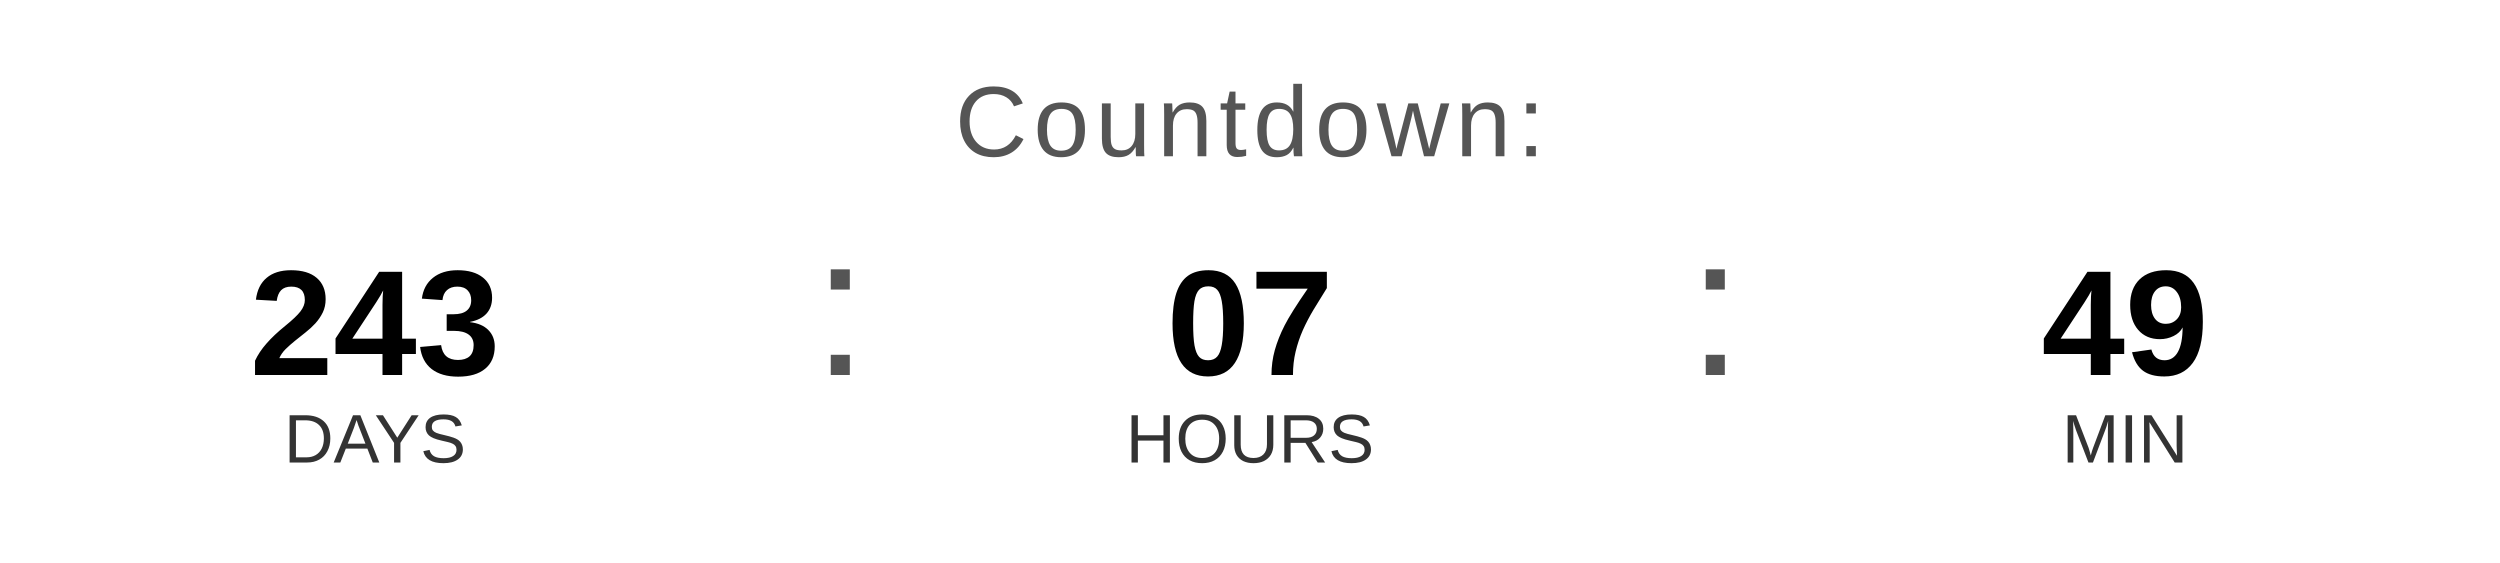
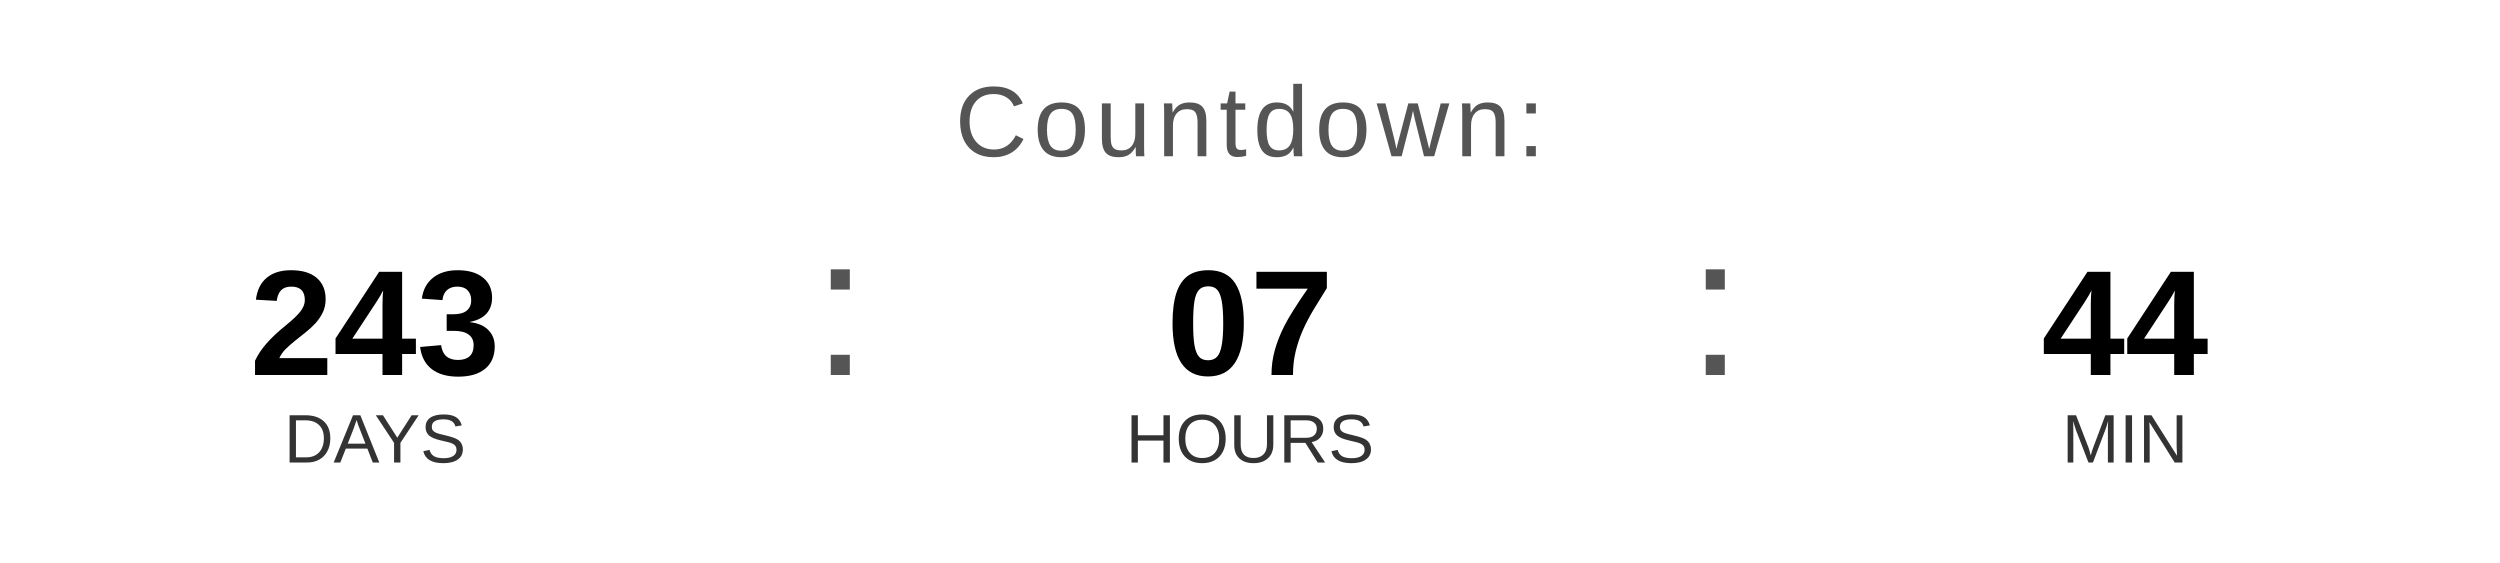
<svg xmlns="http://www.w3.org/2000/svg" width="400" height="90" viewBox="0 0 400 90">
  <text x="200" y="25" font-family="Arial, Helvetica, sans-serif" font-size="16" fill="#555555" text-anchor="middle" letter-spacing="1">
    Countdown:
  </text>
  <text x="60" y="60" font-family="Arial, Helvetica, sans-serif" font-size="24" font-weight="bold" fill="#000000" text-anchor="middle">243</text>
  <text x="60" y="74" font-family="Arial, Helvetica, sans-serif" font-size="11" fill="#333333" text-anchor="middle">DAYS</text>
  <text x="130" y="60" font-family="Arial, sans-serif" font-size="32" fill="#555555">:</text>
  <text x="200" y="60" font-family="Arial, Helvetica, sans-serif" font-size="24" font-weight="bold" fill="#000000" text-anchor="middle">07</text>
  <text x="200" y="74" font-family="Arial, Helvetica, sans-serif" font-size="11" fill="#333333" text-anchor="middle">HOURS</text>
  <text x="270" y="60" font-family="Arial, sans-serif" font-size="32" fill="#555555">:</text>
-   <text x="340" y="60" font-family="Arial, Helvetica, sans-serif" font-size="24" font-weight="bold" fill="#000000" text-anchor="middle">49</text>
+   <text x="340" y="60" font-family="Arial, Helvetica, sans-serif" font-size="24" font-weight="bold" fill="#000000" text-anchor="middle">44</text>
  <text x="340" y="74" font-family="Arial, Helvetica, sans-serif" font-size="11" fill="#333333" text-anchor="middle">MIN</text>
</svg>
